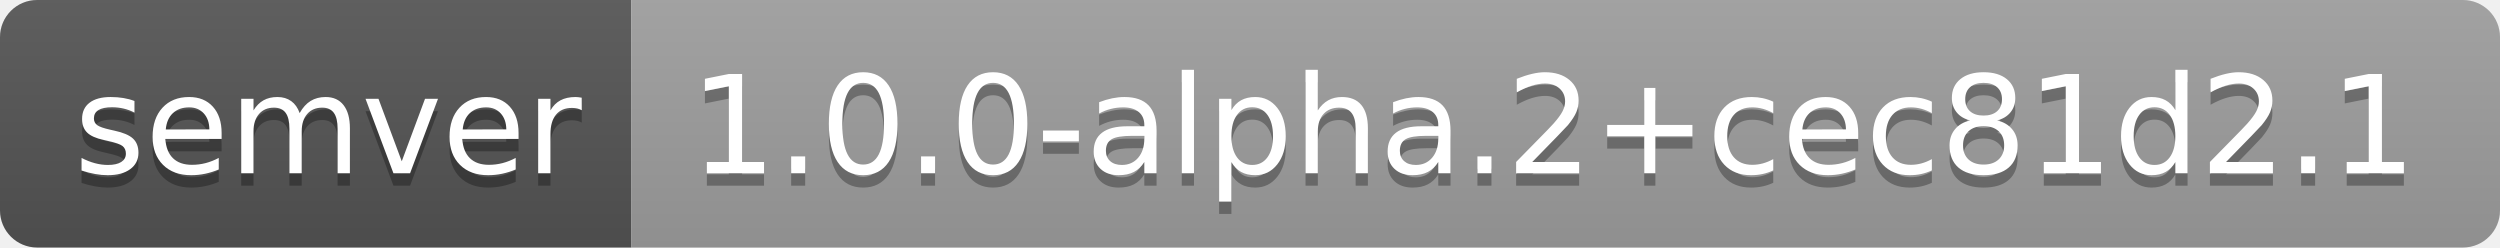
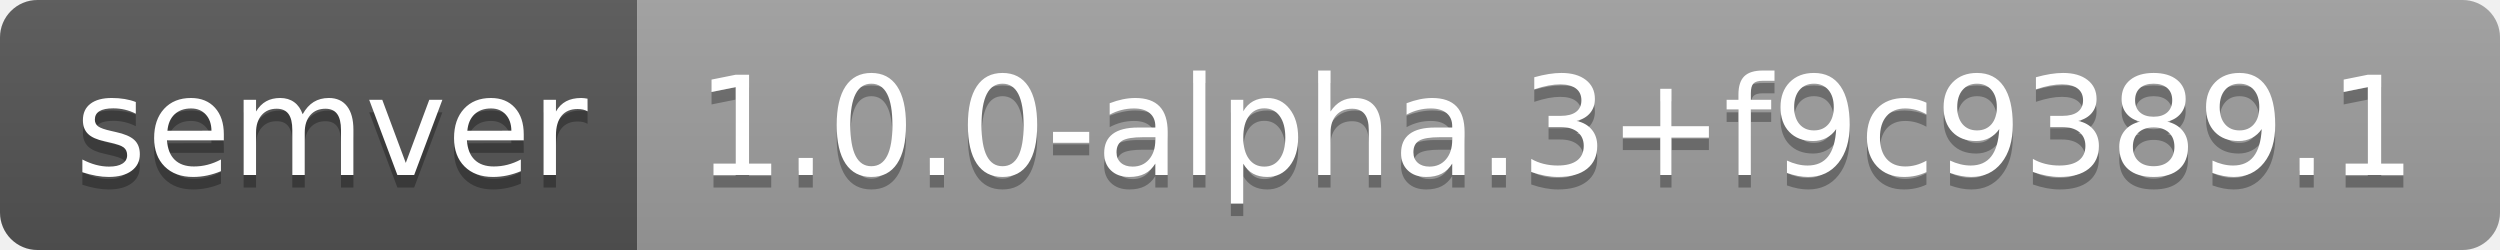
- <svg xmlns="http://www.w3.org/2000/svg" width="202" height="20" role="img" aria-label="semver: 1.0.0-alpha.2+cec81d2.1">
+ <svg xmlns="http://www.w3.org/2000/svg" width="200" height="20" role="img" aria-label="semver: 1.0.0-alpha.3+f9c9389.1">
  <linearGradient id="s" x2="0" y2="100%">
    <stop offset="0" stop-color="#bbb" stop-opacity=".1" />
    <stop offset="1" stop-opacity=".1" />
  </linearGradient>
  <clipPath id="r">
-     <rect width="202" height="20" rx="3" fill="#fff" />
+     <rect width="200" height="20" rx="3" fill="#fff" />
  </clipPath>
  <g clip-path="url(#r)">
    <rect width="51" height="20" fill="#555" />
-     <rect x="51" width="151" height="20" fill="#9f9f9f" />
-     <rect width="202" height="20" fill="url(#s)" />
+     <rect x="51" width="149" height="20" fill="#9f9f9f" />
+     <rect width="200" height="20" fill="url(#s)" />
  </g>
  <g fill="#fff" text-anchor="middle" font-family="Verdana,Geneva,DejaVu Sans,sans-serif" text-rendering="geometricPrecision" font-size="110">
    <text aria-hidden="true" x="265" y="150" fill="#010101" fill-opacity=".3" transform="scale(.1)" textLength="410">semver</text>
    <text x="265" y="140" transform="scale(.1)" fill="#fff" textLength="410">semver</text>
-     <text aria-hidden="true" x="1255" y="150" fill="#010101" fill-opacity=".3" transform="scale(.1)" textLength="1410">1.0.0-alpha.2+cec81d2.1</text>
-     <text x="1255" y="140" transform="scale(.1)" fill="#fff" textLength="1410">1.0.0-alpha.2+cec81d2.1</text>
+     <text aria-hidden="true" x="1245" y="150" fill="#010101" fill-opacity=".3" transform="scale(.1)" textLength="1390">1.0.0-alpha.3+f9c9389.1</text>
+     <text x="1245" y="140" transform="scale(.1)" fill="#fff" textLength="1390">1.0.0-alpha.3+f9c9389.1</text>
  </g>
</svg>
